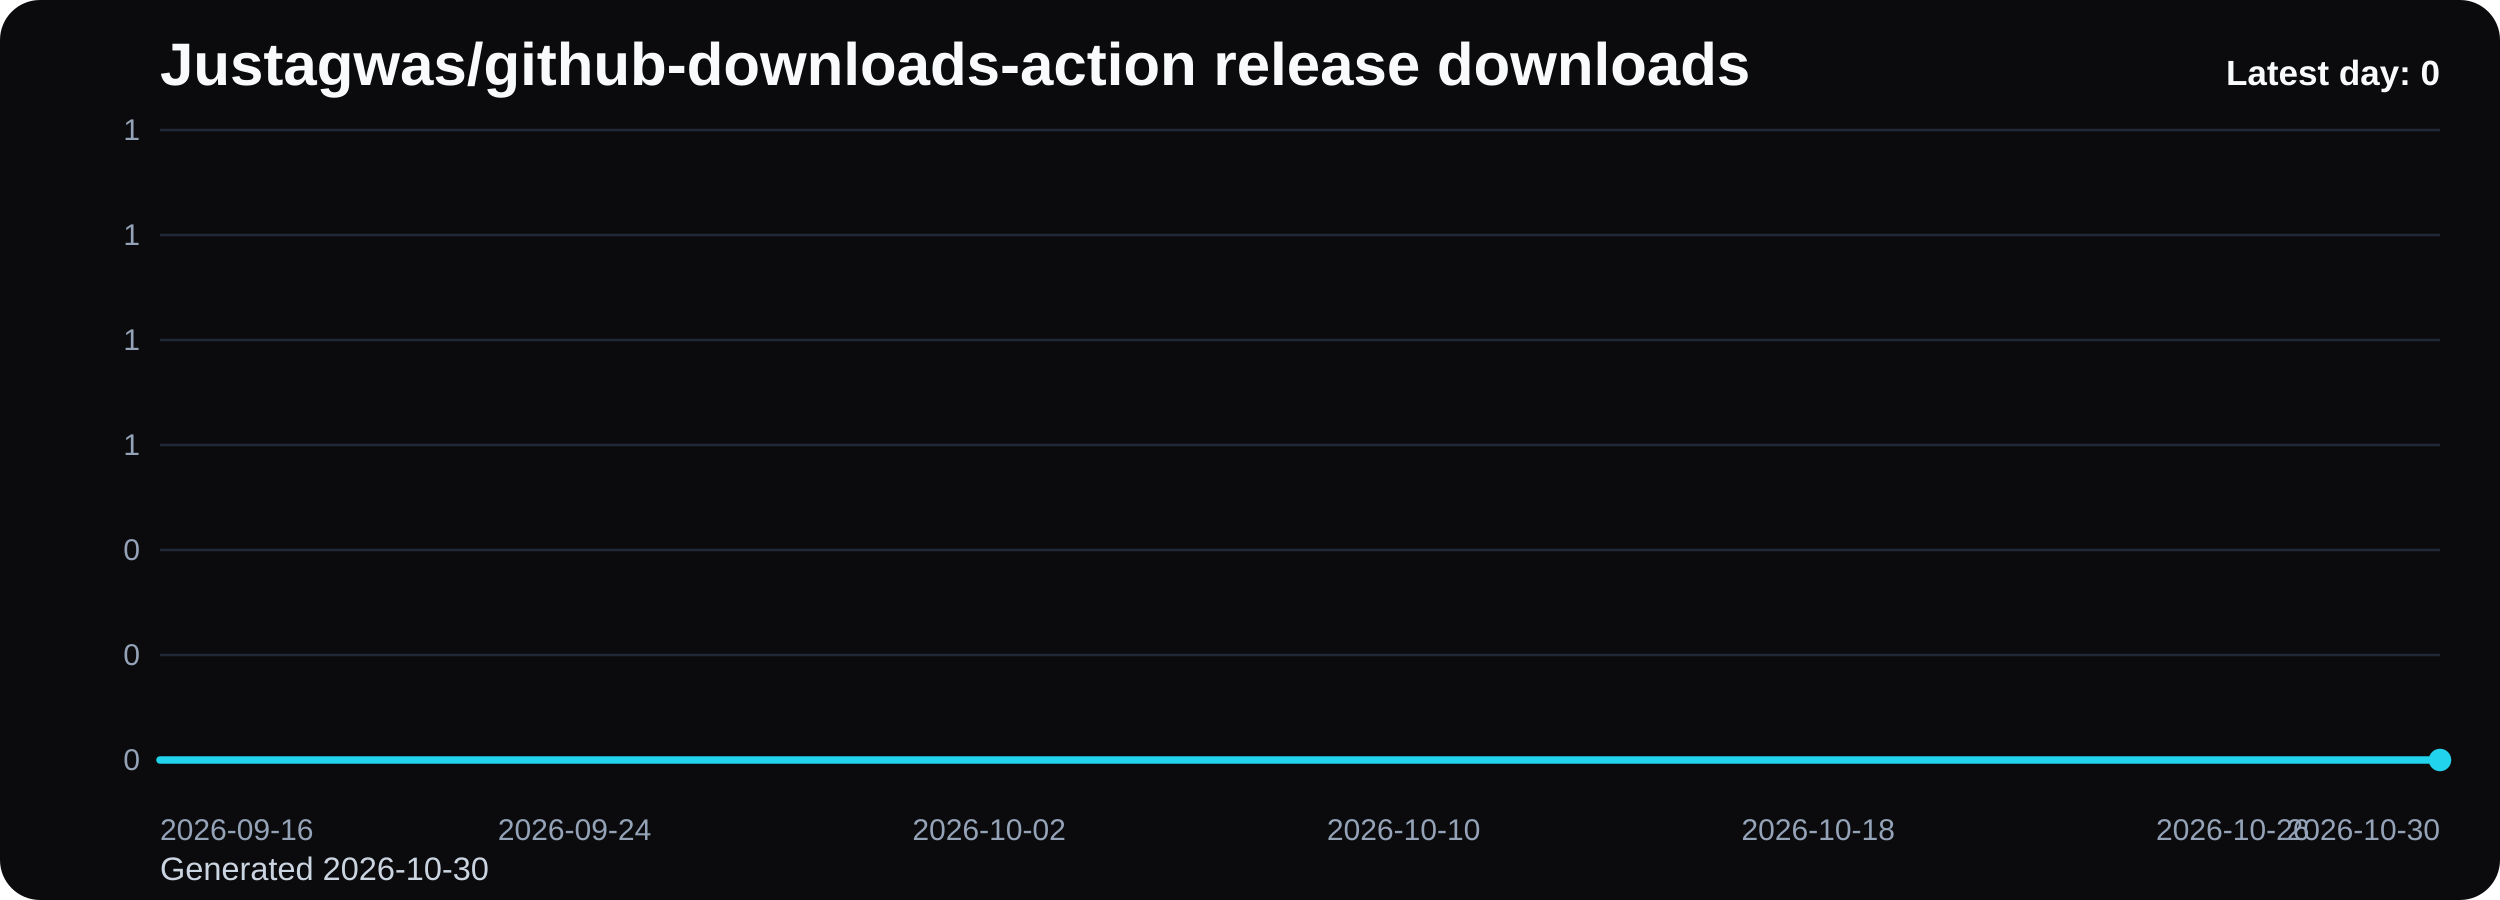
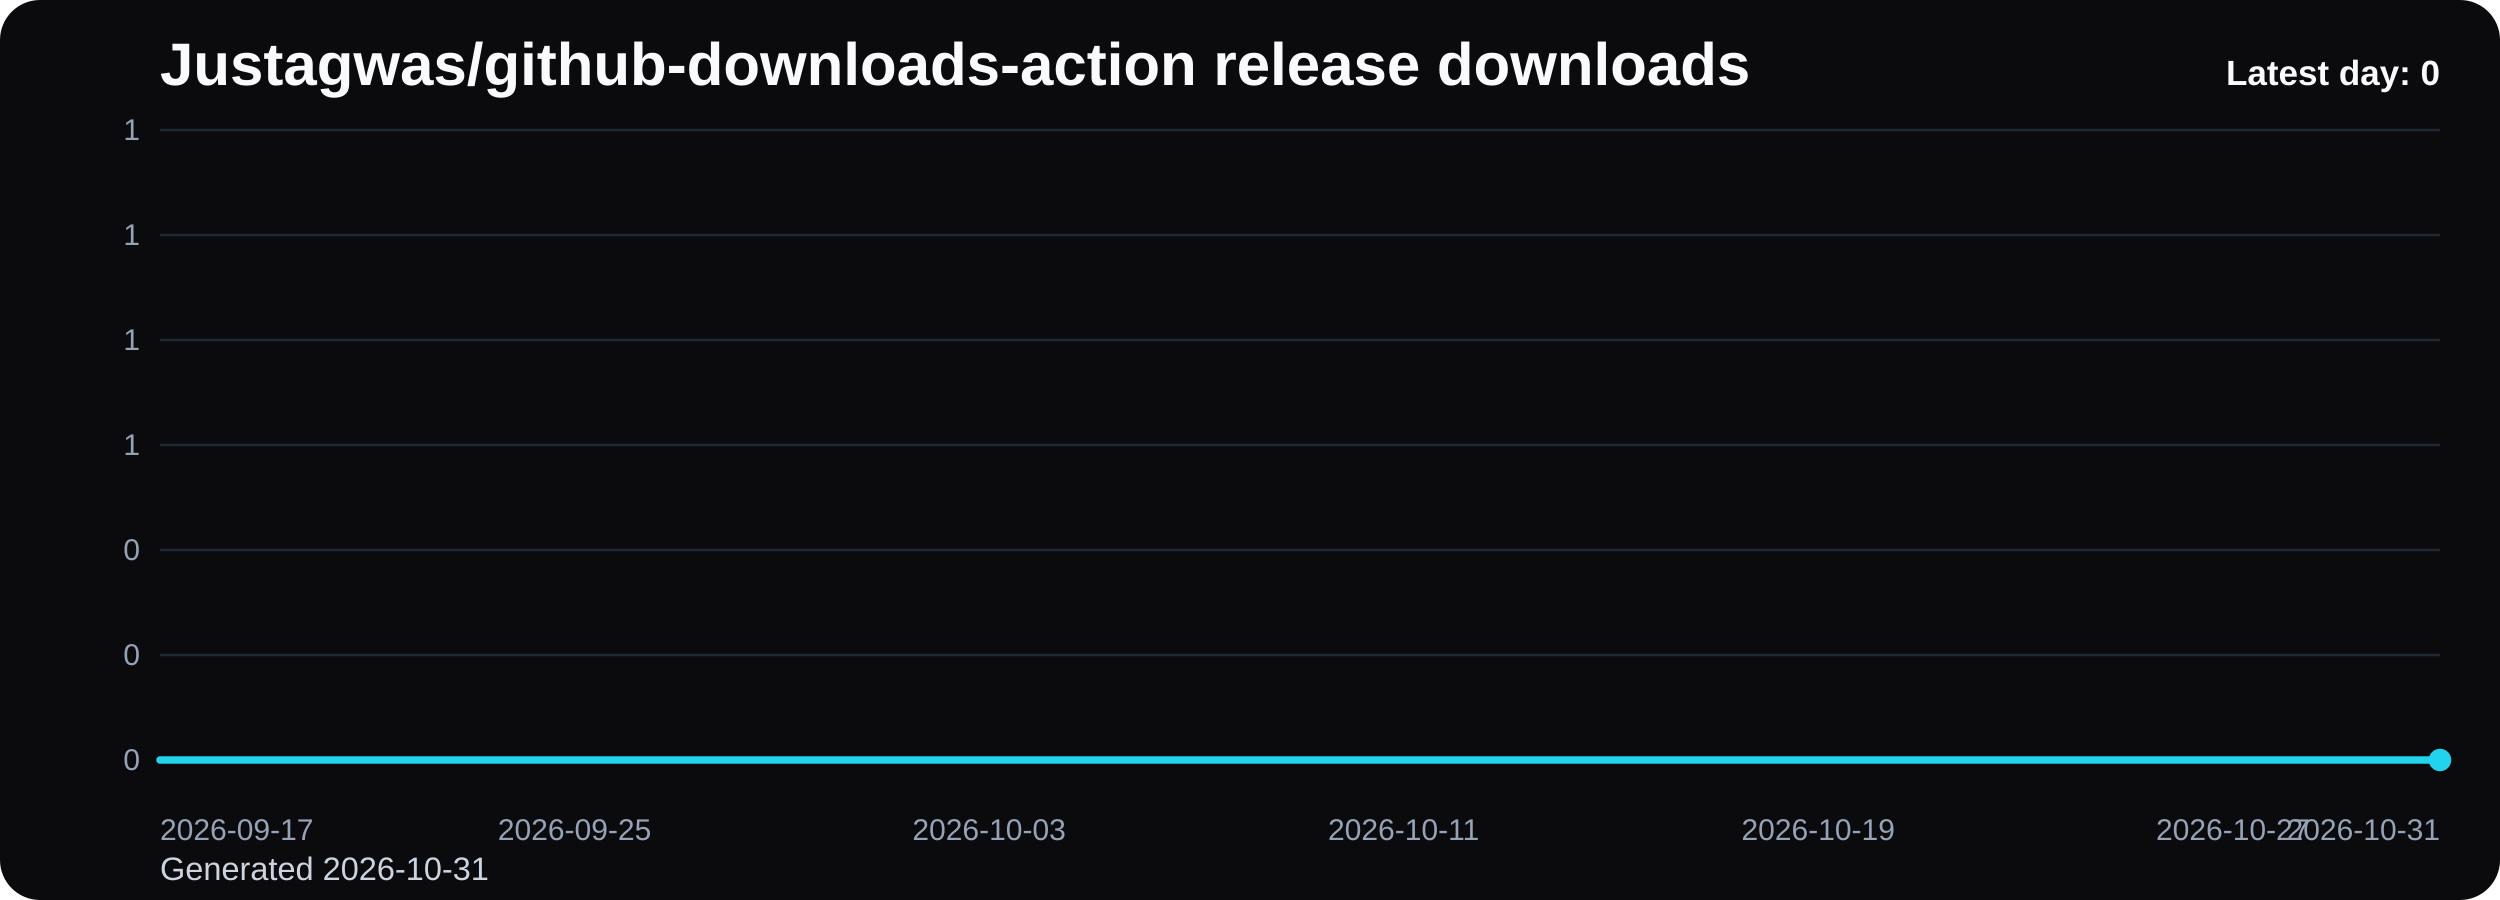
<svg xmlns="http://www.w3.org/2000/svg" viewBox="0 0 1000 360" role="img" aria-label="Justagwas/github-downloads-action release downloads chart">
  <defs>
    <linearGradient id="fill-daily-black" x1="0" y1="0" x2="0" y2="1">
      <stop offset="0%" stop-color="#22d3ee" stop-opacity="0.32" />
      <stop offset="100%" stop-color="#22d3ee" stop-opacity="0.05" />
    </linearGradient>
    <style>
      .bg { fill: #0b0b0d; }
      .title { font: 700 24px Arial, sans-serif; fill: #f8fafc; }
      .sub { font: 400 13px Arial, sans-serif; fill: #cbd5e1; }
      .grid { stroke: #1f2937; stroke-width: 1; }
      .axis { font: 400 12px Arial, sans-serif; fill: #94a3b8; }
      .line { fill: none; stroke: #22d3ee; stroke-width: 3; stroke-linecap: round; stroke-linejoin: round; }
      .dot { fill: #22d3ee; }
      .value { font: 600 11px Arial, sans-serif; fill: #cbd5e1; }
      .latest { font: 700 14px Arial, sans-serif; fill: #f8fafc; }
    </style>
  </defs>
  <rect class="bg" x="0" y="0" width="1000" height="360" rx="16" />
  <text class="title" x="64" y="34">Justagwas/github-downloads-action release downloads</text>
-   <text class="sub" x="64" y="352">Generated 2026-10-30</text>
+   <text class="sub" x="64" y="352">Generated 2026-10-31</text>
  <line x1="64" y1="52.00" x2="976" y2="52.00" class="grid" />
  <text x="56" y="56.00" text-anchor="end" class="axis">1</text>
  <line x1="64" y1="94.00" x2="976" y2="94.00" class="grid" />
  <text x="56" y="98.00" text-anchor="end" class="axis">1</text>
  <line x1="64" y1="136.00" x2="976" y2="136.00" class="grid" />
  <text x="56" y="140.00" text-anchor="end" class="axis">1</text>
  <line x1="64" y1="178.00" x2="976" y2="178.00" class="grid" />
  <text x="56" y="182.00" text-anchor="end" class="axis">1</text>
  <line x1="64" y1="220.00" x2="976" y2="220.00" class="grid" />
  <text x="56" y="224.00" text-anchor="end" class="axis">0</text>
  <line x1="64" y1="262.00" x2="976" y2="262.00" class="grid" />
  <text x="56" y="266.00" text-anchor="end" class="axis">0</text>
  <line x1="64" y1="304.00" x2="976" y2="304.00" class="grid" />
  <text x="56" y="308.00" text-anchor="end" class="axis">0</text>
  <path d="M 64.00 304 L 64.00 304.00 L 84.73 304.00 L 105.45 304.00 L 126.18 304.00 L 146.91 304.00 L 167.64 304.00 L 188.36 304.00 L 209.09 304.00 L 229.82 304.00 L 250.55 304.00 L 271.27 304.00 L 292.00 304.00 L 312.73 304.00 L 333.45 304.00 L 354.18 304.00 L 374.91 304.00 L 395.64 304.00 L 416.36 304.00 L 437.09 304.00 L 457.82 304.00 L 478.55 304.00 L 499.27 304.00 L 520.00 304.00 L 540.73 304.00 L 561.45 304.00 L 582.18 304.00 L 602.91 304.00 L 623.64 304.00 L 644.36 304.00 L 665.09 304.00 L 685.82 304.00 L 706.55 304.00 L 727.27 304.00 L 748.00 304.00 L 768.73 304.00 L 789.45 304.00 L 810.18 304.00 L 830.91 304.00 L 851.64 304.00 L 872.36 304.00 L 893.09 304.00 L 913.82 304.00 L 934.55 304.00 L 955.27 304.00 L 976.00 304.00 L 976.00 304 Z" fill="url(#fill-daily-black)" />
  <polyline class="line" points="64.00,304.00 84.73,304.00 105.45,304.00 126.18,304.00 146.91,304.00 167.64,304.00 188.36,304.00 209.09,304.00 229.82,304.00 250.55,304.00 271.27,304.00 292.00,304.00 312.73,304.00 333.45,304.00 354.18,304.00 374.91,304.00 395.64,304.00 416.36,304.00 437.09,304.00 457.82,304.00 478.55,304.00 499.27,304.00 520.00,304.00 540.73,304.00 561.45,304.00 582.18,304.00 602.91,304.00 623.64,304.00 644.36,304.00 665.09,304.00 685.82,304.00 706.55,304.00 727.27,304.00 748.00,304.00 768.73,304.00 789.45,304.00 810.18,304.00 830.91,304.00 851.64,304.00 872.36,304.00 893.09,304.00 913.82,304.00 934.55,304.00 955.27,304.00 976.00,304.00" />
  <circle class="dot" cx="976.00" cy="304.00" r="4.5" />
-   <text class="axis" x="64.00" y="336" text-anchor="start">2026-09-16</text>
-   <text class="axis" x="229.82" y="336" text-anchor="middle">2026-09-24</text>
-   <text class="axis" x="395.64" y="336" text-anchor="middle">2026-10-02</text>
-   <text class="axis" x="561.45" y="336" text-anchor="middle">2026-10-10</text>
-   <text class="axis" x="727.27" y="336" text-anchor="middle">2026-10-18</text>
-   <text class="axis" x="893.09" y="336" text-anchor="middle">2026-10-26</text>
-   <text class="axis" x="976.00" y="336" text-anchor="end">2026-10-30</text>
+   <text class="axis" x="64.00" y="336" text-anchor="start">2026-09-17</text>
+   <text class="axis" x="229.82" y="336" text-anchor="middle">2026-09-25</text>
+   <text class="axis" x="395.64" y="336" text-anchor="middle">2026-10-03</text>
+   <text class="axis" x="561.45" y="336" text-anchor="middle">2026-10-11</text>
+   <text class="axis" x="727.27" y="336" text-anchor="middle">2026-10-19</text>
+   <text class="axis" x="893.09" y="336" text-anchor="middle">2026-10-27</text>
+   <text class="axis" x="976.00" y="336" text-anchor="end">2026-10-31</text>
  <text class="latest" x="976" y="34" text-anchor="end">Latest day: 0</text>
</svg>
